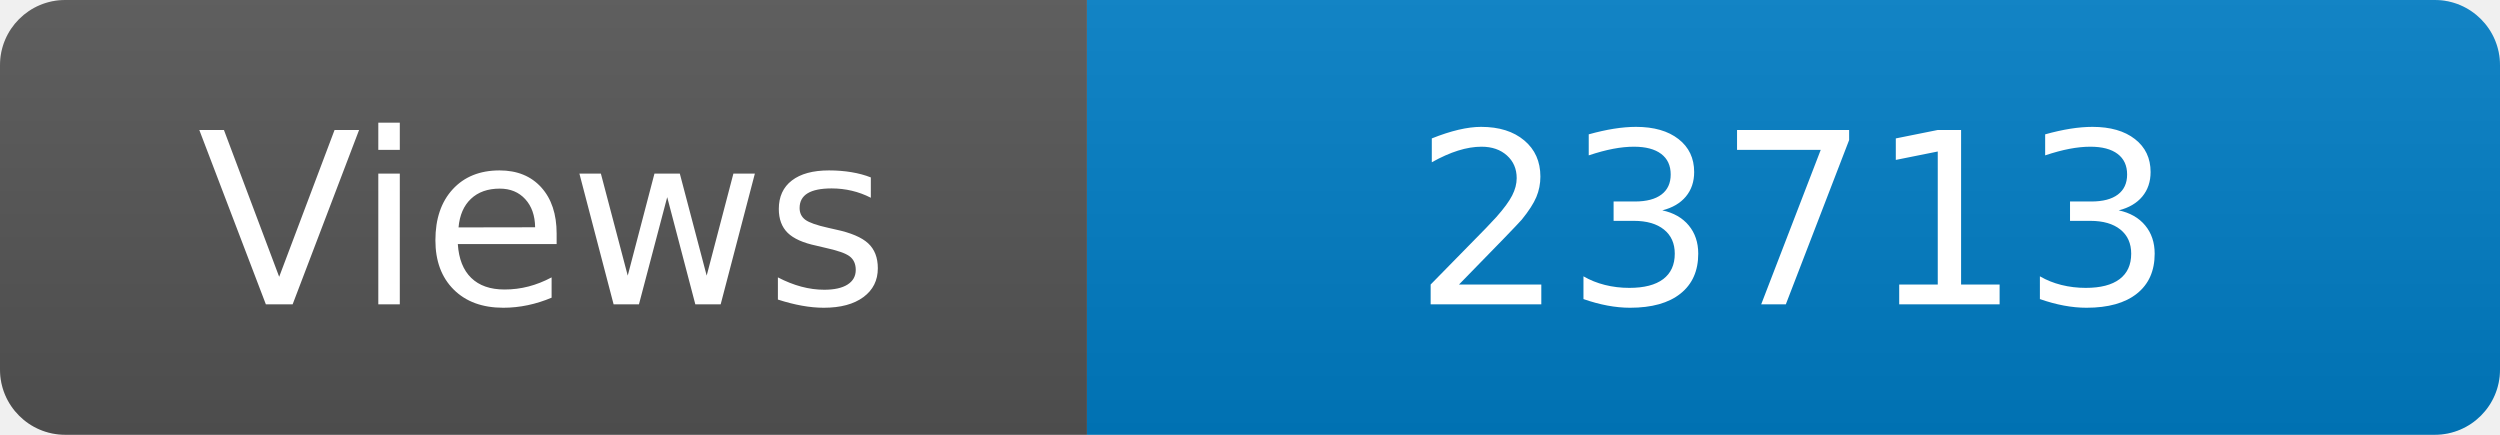
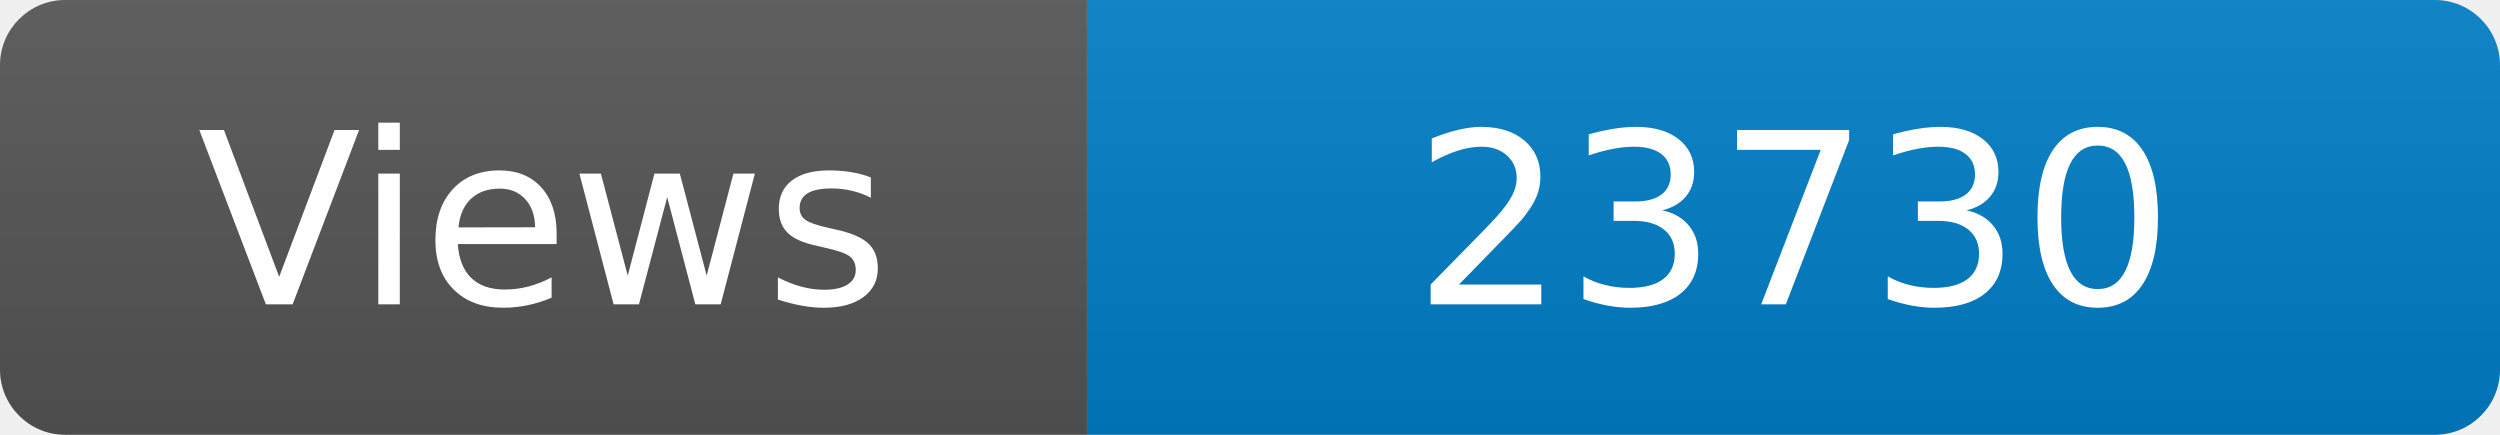
<svg xmlns="http://www.w3.org/2000/svg" width="115" height="20" role="img" aria-label="Maintained?: yes">
  <linearGradient id="s" x2="0" y2="100%">
    <stop offset="0" stop-color="#bbb" stop-opacity=".1" />
    <stop offset="1" stop-opacity=".1" />
  </linearGradient>
  <clipPath id="r">
    <rect width="115" height="20" rx="3" fill="#fff" />
  </clipPath>
  <g clip-path="url(#r)">
    <rect width="50" height="20" fill="#555" />
    <rect x="50" width="160" height="20" fill="#007ec6" />
    <rect width="115" height="20" fill="url(#s)" />
  </g>
  <g fill="#fff" text-anchor="middle" font-family="Verdana,Geneva,DejaVu Sans,sans-serif" font-size="110">
    <text x="250" y="140" transform="scale(.1)" fill="#fff">Views</text>
-     <text x="825" y="140" transform="scale(.1)" fill="#fff">23713</text>
+     <text x="825" y="140" transform="scale(.1)" fill="#fff">23730</text>
  </g>
</svg>
